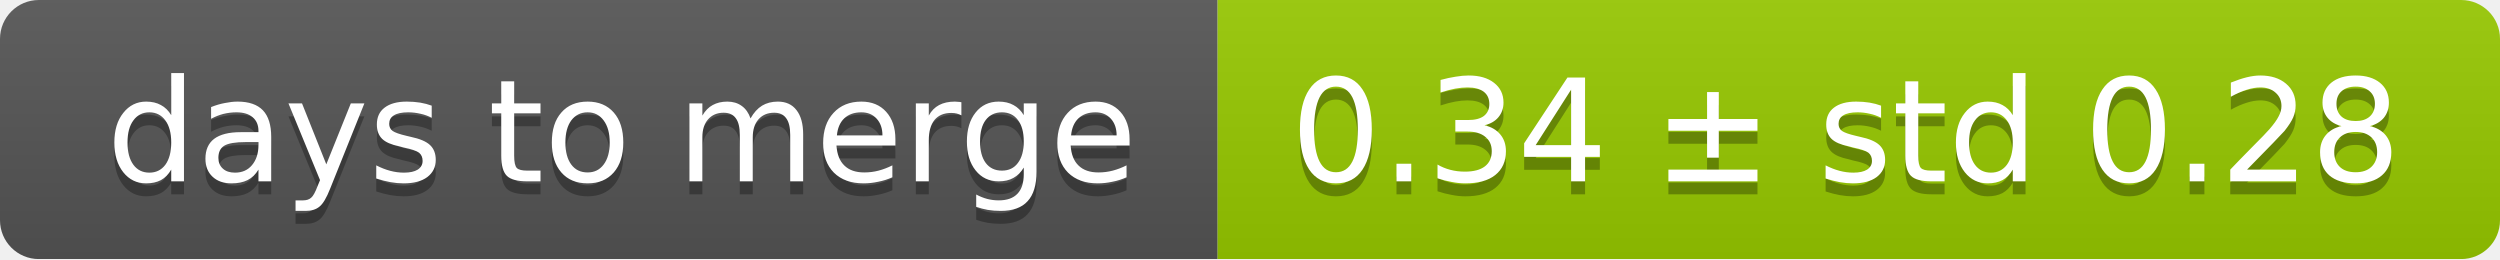
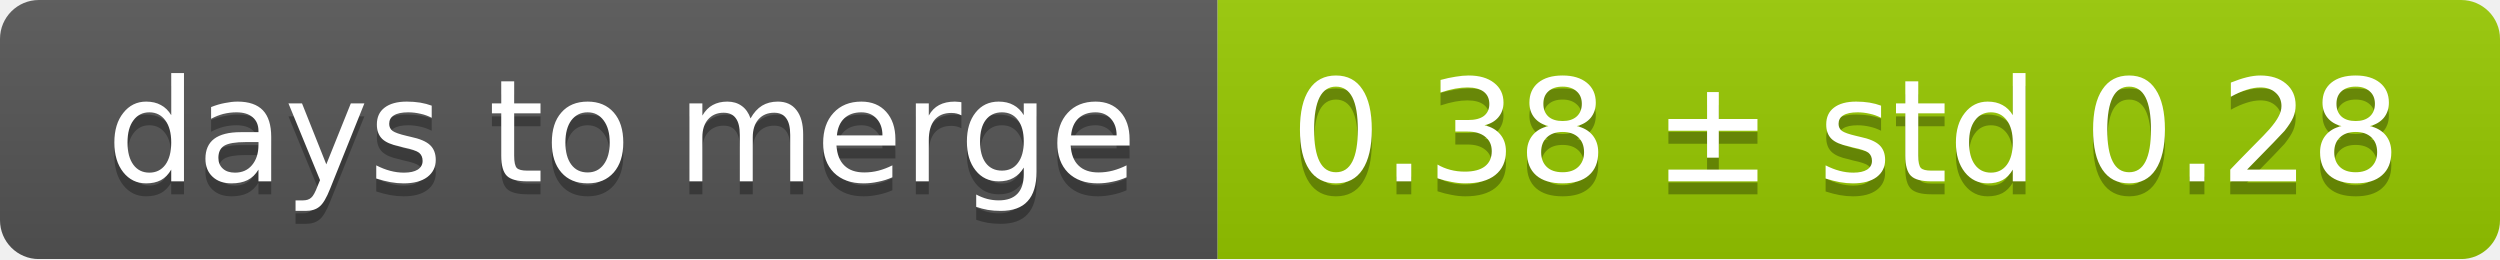
<svg xmlns="http://www.w3.org/2000/svg" width="193" height="20">
  <linearGradient id="smooth" x2="0" y2="100%">
    <stop offset="0" stop-color="#bbb" stop-opacity=".1" />
    <stop offset="1" stop-opacity=".1" />
  </linearGradient>
  <mask id="round">
    <rect width="193" height="20" rx="3" fill="#fff" />
  </mask>
  <g mask="url(#round)">
    <rect width="94" height="20" fill="#555" />
    <rect x="94" width="99" height="20" fill="#97ca00" />
    <rect width="193" height="20" fill="url(#smooth)" />
  </g>
  <g fill="#fff" text-anchor="middle" font-family="DejaVu Sans,Verdana,Geneva,sans-serif" font-size="11">
    <text x="48" y="15" fill="#010101" fill-opacity=".3">days to merge</text>
    <text x="48" y="14">days to merge</text>
-     <text x="142.5" y="15" fill="#010101" fill-opacity=".3">0.34 ± std 0.28</text>
-     <text x="142.5" y="14">0.34 ± std 0.28</text>
+     <text x="142.5" y="15" fill="#010101" fill-opacity=".3">0.38 ± std 0.28</text>
+     <text x="142.5" y="14">0.38 ± std 0.28</text>
  </g>
</svg>
